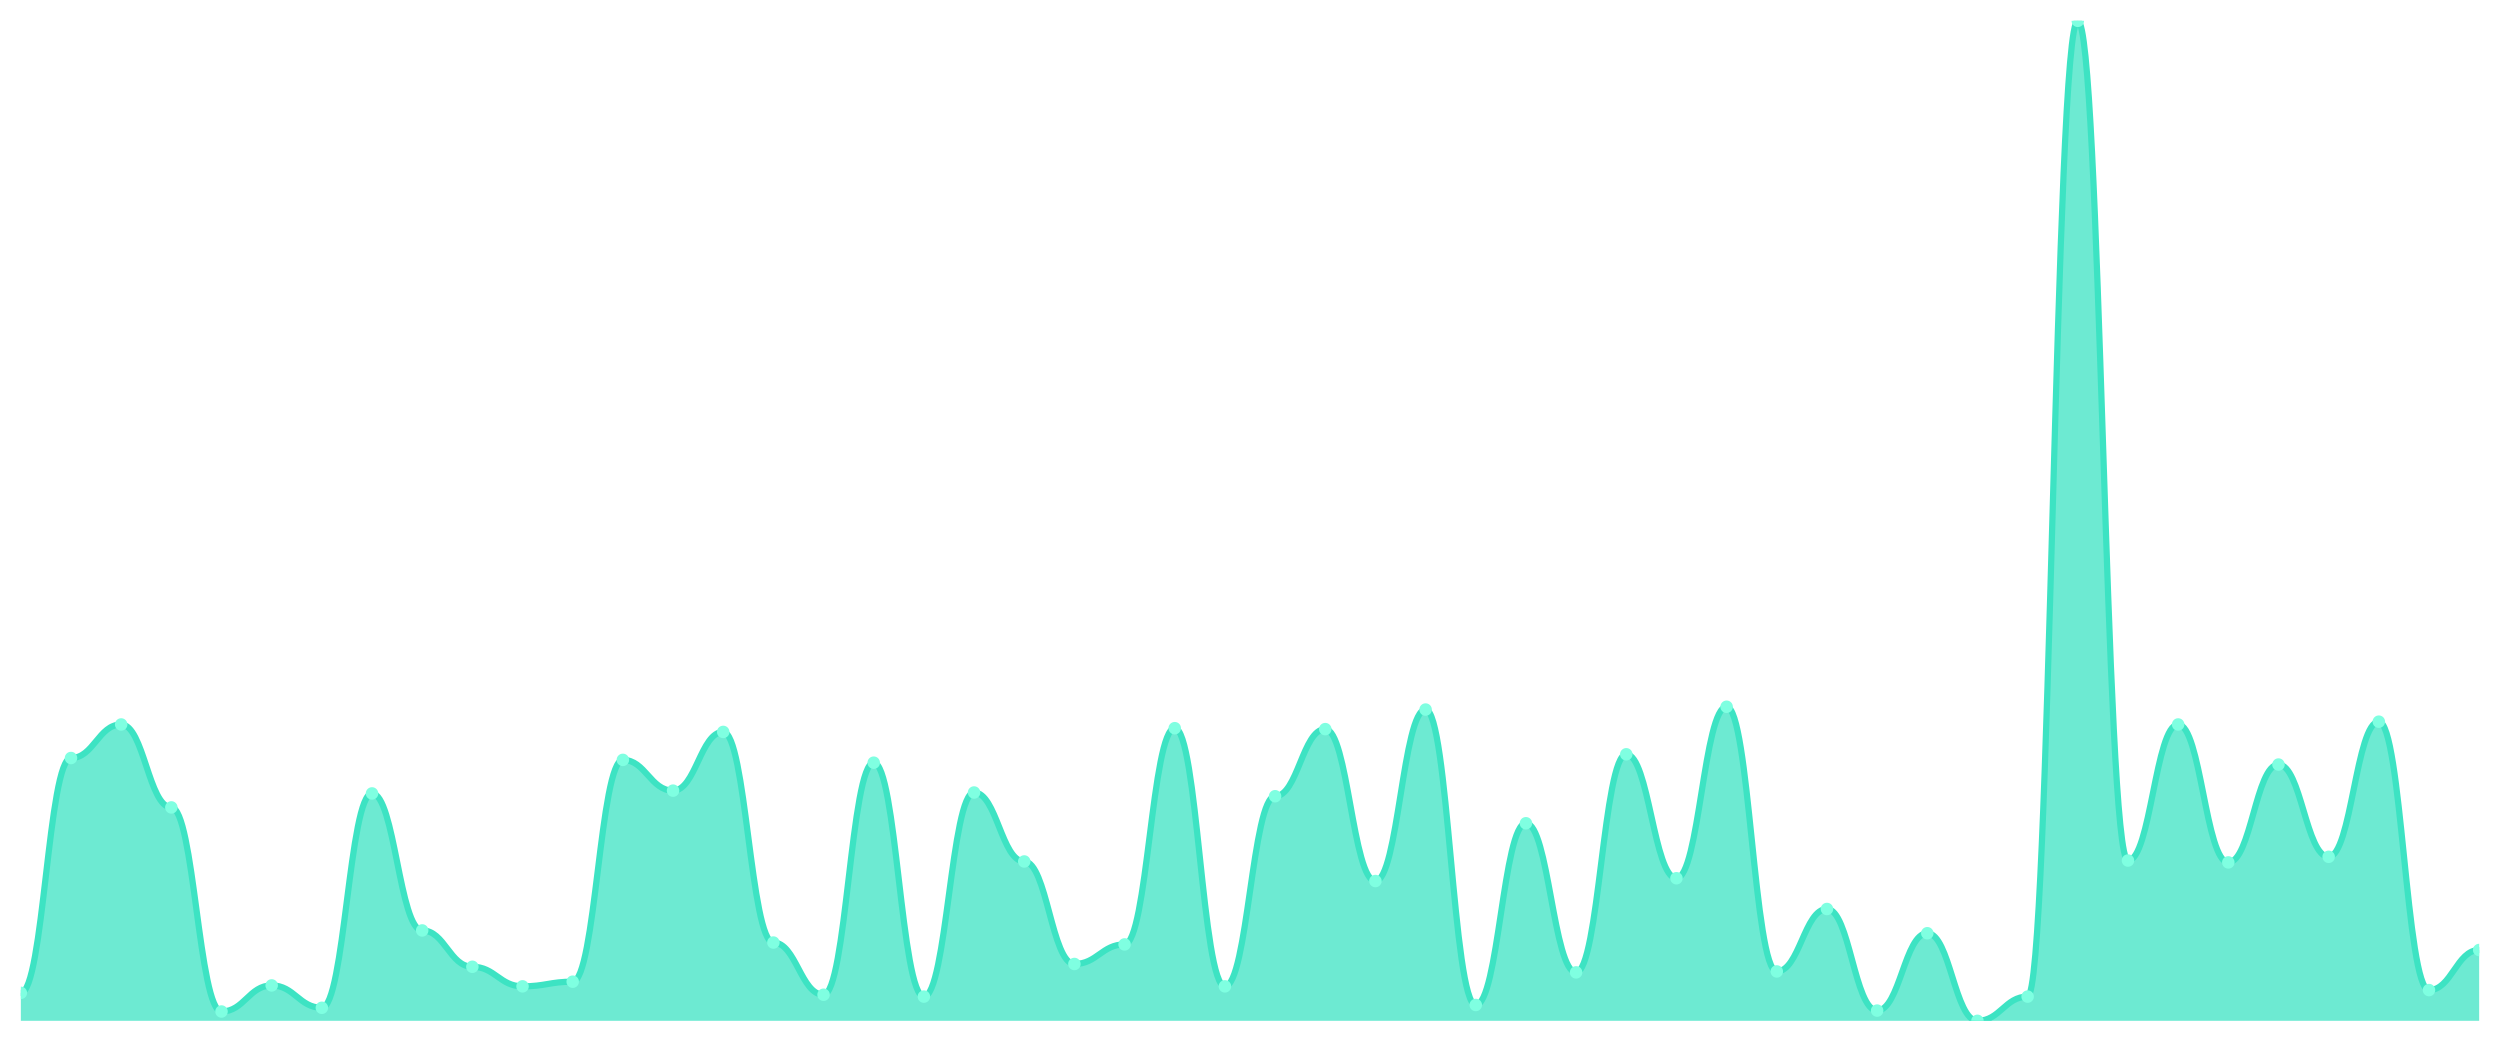
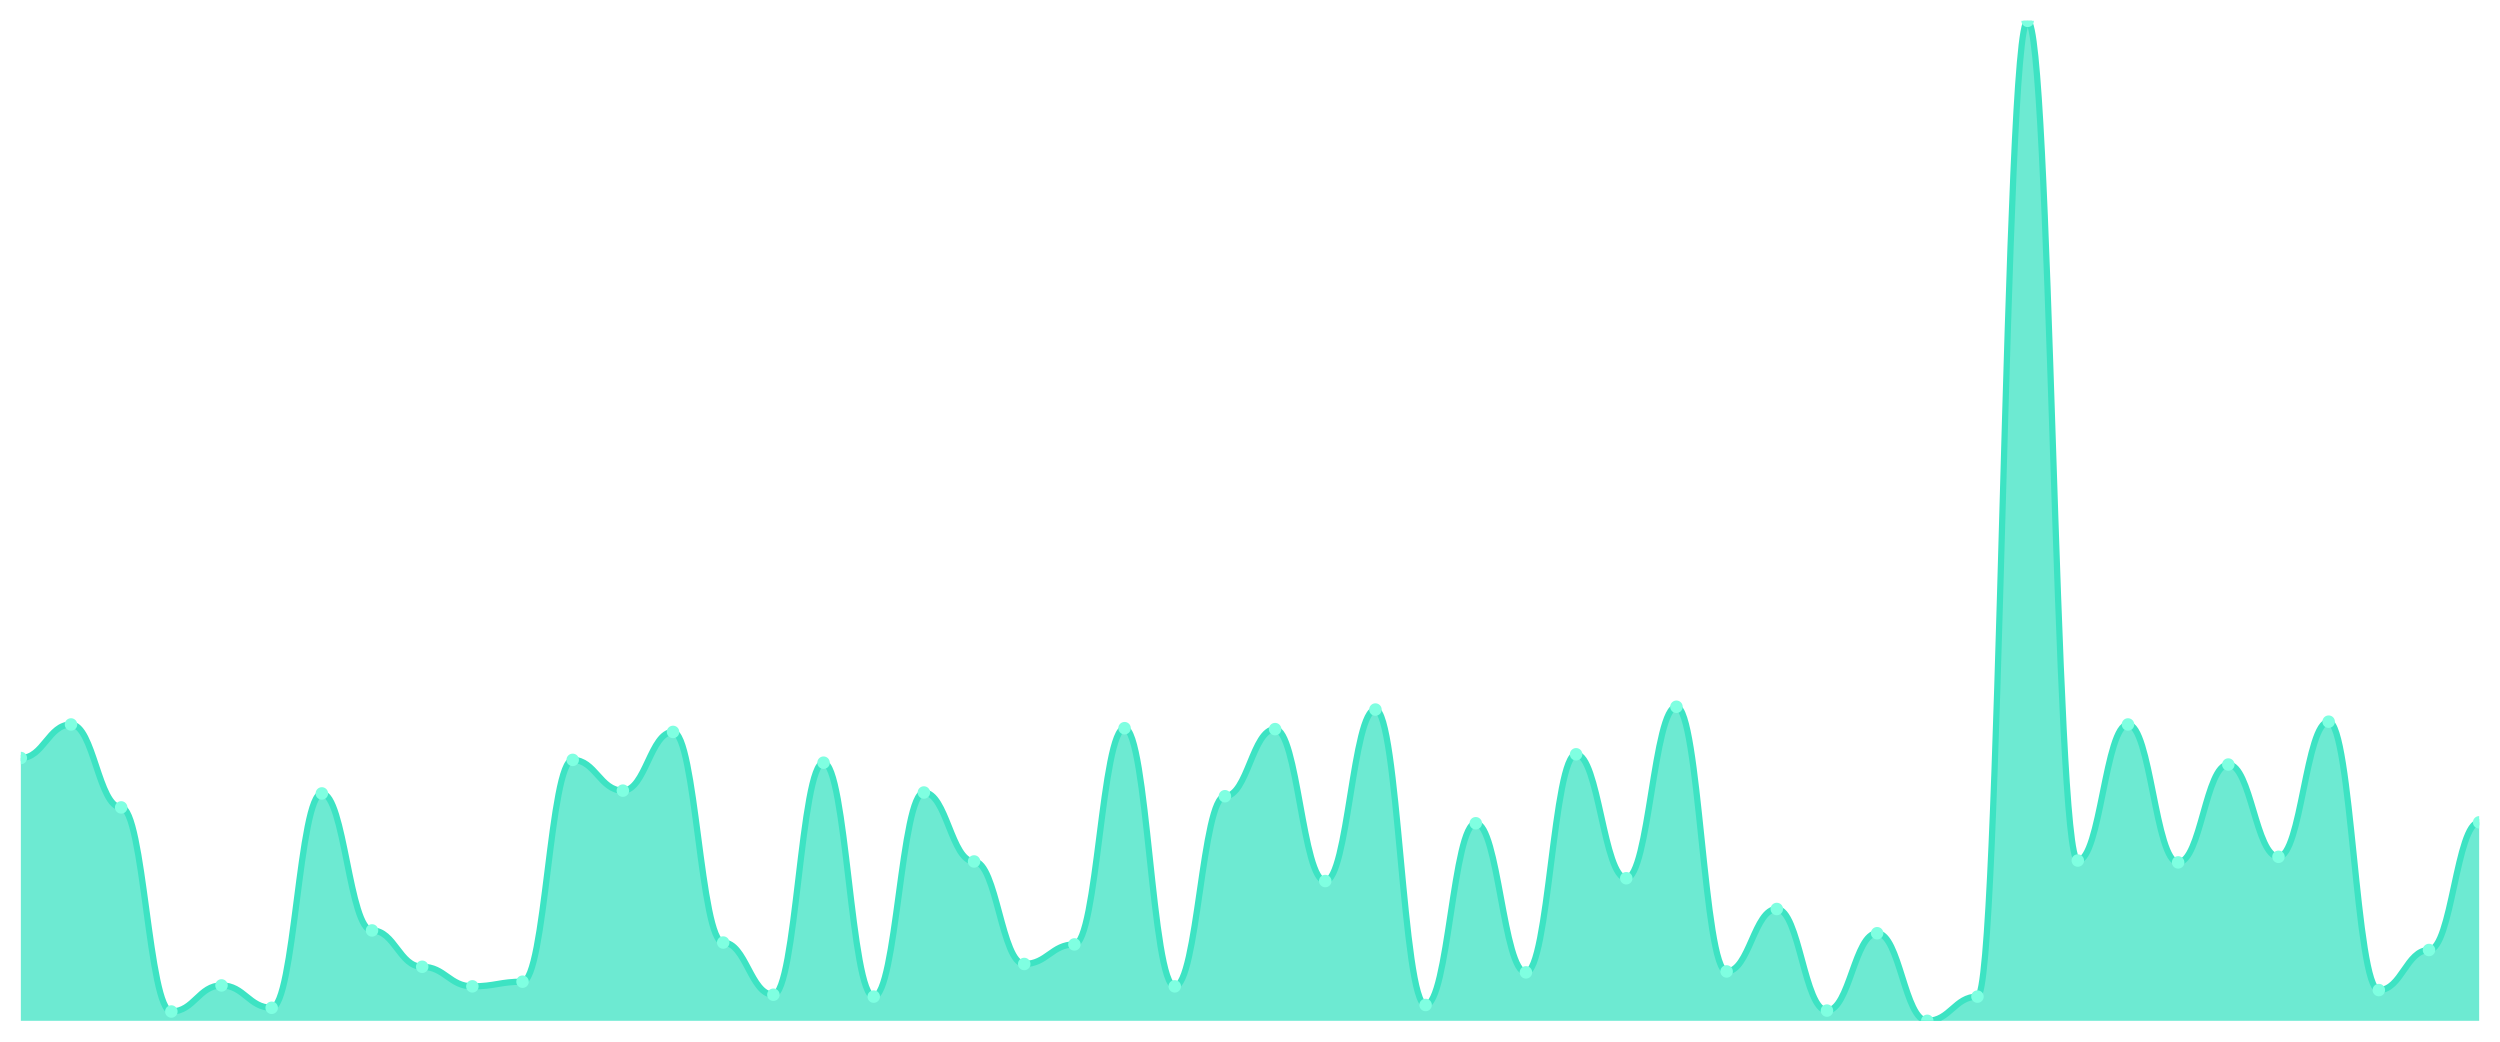
<svg xmlns="http://www.w3.org/2000/svg" viewBox="0 0 1200 500" width="1200" height="500">
  <defs>
    <clipPath id="c">
      <rect x="10" y="10" width="1180" height="480" />
    </clipPath>
  </defs>
  <rect width="1200" height="500" fill="none" />
  <g clip-path="url(#c)">
-     <path d="M 10,490 L 10,476.58 C 20.837,476.58 23.245,363.849 34.082,363.849 C 44.918,363.849 47.327,347.745 58.163,347.745 C 69,347.745 71.408,387.558 82.245,387.558 C 93.082,387.558 95.49,485.527 106.327,485.527 C 117.163,485.527 119.571,473.001 130.408,473.001 C 141.245,473.001 143.653,483.737 154.49,483.737 C 165.327,483.737 167.735,380.848 178.571,380.848 C 189.408,380.848 191.816,446.608 202.653,446.608 C 213.49,446.608 215.898,464.054 226.735,464.054 C 237.571,464.054 239.98,473.448 250.816,473.448 C 261.653,473.448 264.061,471.212 274.898,471.212 C 285.735,471.212 288.143,364.744 298.98,364.744 C 309.816,364.744 312.224,379.506 323.061,379.506 C 333.898,379.506 336.306,351.323 347.143,351.323 C 357.98,351.323 360.388,452.423 371.224,452.423 C 382.061,452.423 384.469,477.474 395.306,477.474 C 406.143,477.474 408.551,366.086 419.388,366.086 C 430.224,366.086 432.633,478.369 443.469,478.369 C 454.306,478.369 456.714,380.401 467.551,380.401 C 478.388,380.401 480.796,413.504 491.633,413.504 C 502.469,413.504 504.878,462.712 515.714,462.712 C 526.551,462.712 528.959,453.318 539.796,453.318 C 550.633,453.318 553.041,349.534 563.878,349.534 C 574.714,349.534 577.122,473.448 587.959,473.448 C 598.796,473.448 601.204,382.19 612.041,382.19 C 622.878,382.19 625.286,349.981 636.122,349.981 C 646.959,349.981 649.367,422.898 660.204,422.898 C 671.041,422.898 673.449,340.587 684.286,340.587 C 695.122,340.587 697.531,482.395 708.367,482.395 C 719.204,482.395 721.612,395.163 732.449,395.163 C 743.286,395.163 745.694,466.738 756.531,466.738 C 767.367,466.738 769.776,362.06 780.612,362.06 C 791.449,362.06 793.857,421.556 804.694,421.556 C 815.531,421.556 817.939,339.245 828.776,339.245 C 839.612,339.245 842.02,466.291 852.857,466.291 C 863.694,466.291 866.102,436.319 876.939,436.319 C 887.776,436.319 890.184,485.079 901.02,485.079 C 911.857,485.079 914.265,447.95 925.102,447.95 C 935.939,447.95 938.347,490 949.184,490 C 960.02,490 962.429,478.369 973.265,478.369 C 984.102,478.369 986.51,10 997.347,10 C 1008.184,10 1010.592,413.057 1021.429,413.057 C 1032.265,413.057 1034.673,347.745 1045.51,347.745 C 1056.347,347.745 1058.755,413.952 1069.592,413.952 C 1080.429,413.952 1082.837,366.98 1093.673,366.98 C 1104.51,366.98 1106.918,411.267 1117.755,411.267 C 1128.592,411.267 1131,346.403 1141.837,346.403 C 1152.673,346.403 1155.082,475.238 1165.918,475.238 C 1176.755,475.238 1179.163,456.002 1190,456.002 L 1190,490 Z" fill="rgba(61,227,195,0.75)" />
-     <path d="M 10,476.58 C 20.837,476.58 23.245,363.849 34.082,363.849 C 44.918,363.849 47.327,347.745 58.163,347.745 C 69,347.745 71.408,387.558 82.245,387.558 C 93.082,387.558 95.49,485.527 106.327,485.527 C 117.163,485.527 119.571,473.001 130.408,473.001 C 141.245,473.001 143.653,483.737 154.49,483.737 C 165.327,483.737 167.735,380.848 178.571,380.848 C 189.408,380.848 191.816,446.608 202.653,446.608 C 213.49,446.608 215.898,464.054 226.735,464.054 C 237.571,464.054 239.98,473.448 250.816,473.448 C 261.653,473.448 264.061,471.212 274.898,471.212 C 285.735,471.212 288.143,364.744 298.98,364.744 C 309.816,364.744 312.224,379.506 323.061,379.506 C 333.898,379.506 336.306,351.323 347.143,351.323 C 357.98,351.323 360.388,452.423 371.224,452.423 C 382.061,452.423 384.469,477.474 395.306,477.474 C 406.143,477.474 408.551,366.086 419.388,366.086 C 430.224,366.086 432.633,478.369 443.469,478.369 C 454.306,478.369 456.714,380.401 467.551,380.401 C 478.388,380.401 480.796,413.504 491.633,413.504 C 502.469,413.504 504.878,462.712 515.714,462.712 C 526.551,462.712 528.959,453.318 539.796,453.318 C 550.633,453.318 553.041,349.534 563.878,349.534 C 574.714,349.534 577.122,473.448 587.959,473.448 C 598.796,473.448 601.204,382.19 612.041,382.19 C 622.878,382.19 625.286,349.981 636.122,349.981 C 646.959,349.981 649.367,422.898 660.204,422.898 C 671.041,422.898 673.449,340.587 684.286,340.587 C 695.122,340.587 697.531,482.395 708.367,482.395 C 719.204,482.395 721.612,395.163 732.449,395.163 C 743.286,395.163 745.694,466.738 756.531,466.738 C 767.367,466.738 769.776,362.06 780.612,362.06 C 791.449,362.06 793.857,421.556 804.694,421.556 C 815.531,421.556 817.939,339.245 828.776,339.245 C 839.612,339.245 842.02,466.291 852.857,466.291 C 863.694,466.291 866.102,436.319 876.939,436.319 C 887.776,436.319 890.184,485.079 901.02,485.079 C 911.857,485.079 914.265,447.95 925.102,447.95 C 935.939,447.95 938.347,490 949.184,490 C 960.02,490 962.429,478.369 973.265,478.369 C 984.102,478.369 986.51,10 997.347,10 C 1008.184,10 1010.592,413.057 1021.429,413.057 C 1032.265,413.057 1034.673,347.745 1045.51,347.745 C 1056.347,347.745 1058.755,413.952 1069.592,413.952 C 1080.429,413.952 1082.837,366.98 1093.673,366.98 C 1104.51,366.98 1106.918,411.267 1117.755,411.267 C 1128.592,411.267 1131,346.403 1141.837,346.403 C 1152.673,346.403 1155.082,475.238 1165.918,475.238 C 1176.755,475.238 1179.163,456.002 1190,456.002" fill="none" stroke="#3de3c3" stroke-width="3" stroke-linecap="round" stroke-linejoin="round" />
-     <circle cx="10" cy="476.58" r="3" fill="#7fffe1" />
-     <circle cx="34.082" cy="363.849" r="3" fill="#7fffe1" />
-     <circle cx="58.163" cy="347.745" r="3" fill="#7fffe1" />
-     <circle cx="82.245" cy="387.558" r="3" fill="#7fffe1" />
-     <circle cx="106.327" cy="485.527" r="3" fill="#7fffe1" />
-     <circle cx="130.408" cy="473.001" r="3" fill="#7fffe1" />
-     <circle cx="154.49" cy="483.737" r="3" fill="#7fffe1" />
-     <circle cx="178.571" cy="380.848" r="3" fill="#7fffe1" />
-     <circle cx="202.653" cy="446.608" r="3" fill="#7fffe1" />
-     <circle cx="226.735" cy="464.054" r="3" fill="#7fffe1" />
-     <circle cx="250.816" cy="473.448" r="3" fill="#7fffe1" />
-     <circle cx="274.898" cy="471.212" r="3" fill="#7fffe1" />
-     <circle cx="298.98" cy="364.744" r="3" fill="#7fffe1" />
-     <circle cx="323.061" cy="379.506" r="3" fill="#7fffe1" />
-     <circle cx="347.143" cy="351.323" r="3" fill="#7fffe1" />
-     <circle cx="371.224" cy="452.423" r="3" fill="#7fffe1" />
-     <circle cx="395.306" cy="477.474" r="3" fill="#7fffe1" />
-     <circle cx="419.388" cy="366.086" r="3" fill="#7fffe1" />
-     <circle cx="443.469" cy="478.369" r="3" fill="#7fffe1" />
-     <circle cx="467.551" cy="380.401" r="3" fill="#7fffe1" />
-     <circle cx="491.633" cy="413.504" r="3" fill="#7fffe1" />
-     <circle cx="515.714" cy="462.712" r="3" fill="#7fffe1" />
-     <circle cx="539.796" cy="453.318" r="3" fill="#7fffe1" />
-     <circle cx="563.878" cy="349.534" r="3" fill="#7fffe1" />
-     <circle cx="587.959" cy="473.448" r="3" fill="#7fffe1" />
-     <circle cx="612.041" cy="382.19" r="3" fill="#7fffe1" />
-     <circle cx="636.122" cy="349.981" r="3" fill="#7fffe1" />
-     <circle cx="660.204" cy="422.898" r="3" fill="#7fffe1" />
-     <circle cx="684.286" cy="340.587" r="3" fill="#7fffe1" />
-     <circle cx="708.367" cy="482.395" r="3" fill="#7fffe1" />
-     <circle cx="732.449" cy="395.163" r="3" fill="#7fffe1" />
-     <circle cx="756.531" cy="466.738" r="3" fill="#7fffe1" />
-     <circle cx="780.612" cy="362.06" r="3" fill="#7fffe1" />
-     <circle cx="804.694" cy="421.556" r="3" fill="#7fffe1" />
-     <circle cx="828.776" cy="339.245" r="3" fill="#7fffe1" />
-     <circle cx="852.857" cy="466.291" r="3" fill="#7fffe1" />
-     <circle cx="876.939" cy="436.319" r="3" fill="#7fffe1" />
-     <circle cx="901.02" cy="485.079" r="3" fill="#7fffe1" />
-     <circle cx="925.102" cy="447.95" r="3" fill="#7fffe1" />
-     <circle cx="949.184" cy="490" r="3" fill="#7fffe1" />
-     <circle cx="973.265" cy="478.369" r="3" fill="#7fffe1" />
-     <circle cx="997.347" cy="10" r="3" fill="#7fffe1" />
-     <circle cx="1021.429" cy="413.057" r="3" fill="#7fffe1" />
-     <circle cx="1045.51" cy="347.745" r="3" fill="#7fffe1" />
-     <circle cx="1069.592" cy="413.952" r="3" fill="#7fffe1" />
-     <circle cx="1093.673" cy="366.98" r="3" fill="#7fffe1" />
-     <circle cx="1117.755" cy="411.267" r="3" fill="#7fffe1" />
-     <circle cx="1141.837" cy="346.403" r="3" fill="#7fffe1" />
-     <circle cx="1165.918" cy="475.238" r="3" fill="#7fffe1" />
-     <circle cx="1190" cy="456.002" r="3" fill="#7fffe1" />
+     <path d="M 10,490 L 10,363.849 C 20.837,363.849 23.245,347.745 34.082,347.745 C 44.918,347.745 47.327,387.558 58.163,387.558 C 69,387.558 71.408,485.527 82.245,485.527 C 93.082,485.527 95.49,473.001 106.327,473.001 C 117.163,473.001 119.571,483.737 130.408,483.737 C 141.245,483.737 143.653,380.848 154.49,380.848 C 165.327,380.848 167.735,446.608 178.571,446.608 C 189.408,446.608 191.816,464.054 202.653,464.054 C 213.49,464.054 215.898,473.448 226.735,473.448 C 237.571,473.448 239.98,471.212 250.816,471.212 C 261.653,471.212 264.061,364.744 274.898,364.744 C 285.735,364.744 288.143,379.506 298.98,379.506 C 309.816,379.506 312.224,351.323 323.061,351.323 C 333.898,351.323 336.306,452.423 347.143,452.423 C 357.98,452.423 360.388,477.474 371.224,477.474 C 382.061,477.474 384.469,366.086 395.306,366.086 C 406.143,366.086 408.551,478.369 419.388,478.369 C 430.224,478.369 432.633,380.401 443.469,380.401 C 454.306,380.401 456.714,413.504 467.551,413.504 C 478.388,413.504 480.796,462.712 491.633,462.712 C 502.469,462.712 504.878,453.318 515.714,453.318 C 526.551,453.318 528.959,349.534 539.796,349.534 C 550.633,349.534 553.041,473.448 563.878,473.448 C 574.714,473.448 577.122,382.19 587.959,382.19 C 598.796,382.19 601.204,349.981 612.041,349.981 C 622.878,349.981 625.286,422.898 636.122,422.898 C 646.959,422.898 649.367,340.587 660.204,340.587 C 671.041,340.587 673.449,482.395 684.286,482.395 C 695.122,482.395 697.531,395.163 708.367,395.163 C 719.204,395.163 721.612,466.738 732.449,466.738 C 743.286,466.738 745.694,362.06 756.531,362.06 C 767.367,362.06 769.776,421.556 780.612,421.556 C 791.449,421.556 793.857,339.245 804.694,339.245 C 815.531,339.245 817.939,466.291 828.776,466.291 C 839.612,466.291 842.02,436.319 852.857,436.319 C 863.694,436.319 866.102,485.079 876.939,485.079 C 887.776,485.079 890.184,447.95 901.02,447.95 C 911.857,447.95 914.265,490 925.102,490 C 935.939,490 938.347,478.369 949.184,478.369 C 960.02,478.369 962.429,10 973.265,10 C 984.102,10 986.51,413.057 997.347,413.057 C 1008.184,413.057 1010.592,347.745 1021.429,347.745 C 1032.265,347.745 1034.673,413.952 1045.51,413.952 C 1056.347,413.952 1058.755,366.98 1069.592,366.98 C 1080.429,366.98 1082.837,411.267 1093.673,411.267 C 1104.51,411.267 1106.918,346.403 1117.755,346.403 C 1128.592,346.403 1131,475.238 1141.837,475.238 C 1152.673,475.238 1155.082,456.002 1165.918,456.002 C 1176.755,456.002 1179.163,394.716 1190,394.716 L 1190,490 Z" fill="rgba(61,227,195,0.75)" />
+     <path d="M 10,363.849 C 20.837,363.849 23.245,347.745 34.082,347.745 C 44.918,347.745 47.327,387.558 58.163,387.558 C 69,387.558 71.408,485.527 82.245,485.527 C 93.082,485.527 95.49,473.001 106.327,473.001 C 117.163,473.001 119.571,483.737 130.408,483.737 C 141.245,483.737 143.653,380.848 154.49,380.848 C 165.327,380.848 167.735,446.608 178.571,446.608 C 189.408,446.608 191.816,464.054 202.653,464.054 C 213.49,464.054 215.898,473.448 226.735,473.448 C 237.571,473.448 239.98,471.212 250.816,471.212 C 261.653,471.212 264.061,364.744 274.898,364.744 C 285.735,364.744 288.143,379.506 298.98,379.506 C 309.816,379.506 312.224,351.323 323.061,351.323 C 333.898,351.323 336.306,452.423 347.143,452.423 C 357.98,452.423 360.388,477.474 371.224,477.474 C 382.061,477.474 384.469,366.086 395.306,366.086 C 406.143,366.086 408.551,478.369 419.388,478.369 C 430.224,478.369 432.633,380.401 443.469,380.401 C 454.306,380.401 456.714,413.504 467.551,413.504 C 478.388,413.504 480.796,462.712 491.633,462.712 C 502.469,462.712 504.878,453.318 515.714,453.318 C 526.551,453.318 528.959,349.534 539.796,349.534 C 550.633,349.534 553.041,473.448 563.878,473.448 C 574.714,473.448 577.122,382.19 587.959,382.19 C 598.796,382.19 601.204,349.981 612.041,349.981 C 622.878,349.981 625.286,422.898 636.122,422.898 C 646.959,422.898 649.367,340.587 660.204,340.587 C 671.041,340.587 673.449,482.395 684.286,482.395 C 695.122,482.395 697.531,395.163 708.367,395.163 C 719.204,395.163 721.612,466.738 732.449,466.738 C 743.286,466.738 745.694,362.06 756.531,362.06 C 767.367,362.06 769.776,421.556 780.612,421.556 C 791.449,421.556 793.857,339.245 804.694,339.245 C 815.531,339.245 817.939,466.291 828.776,466.291 C 839.612,466.291 842.02,436.319 852.857,436.319 C 863.694,436.319 866.102,485.079 876.939,485.079 C 887.776,485.079 890.184,447.95 901.02,447.95 C 911.857,447.95 914.265,490 925.102,490 C 935.939,490 938.347,478.369 949.184,478.369 C 960.02,478.369 962.429,10 973.265,10 C 984.102,10 986.51,413.057 997.347,413.057 C 1008.184,413.057 1010.592,347.745 1021.429,347.745 C 1032.265,347.745 1034.673,413.952 1045.51,413.952 C 1056.347,413.952 1058.755,366.98 1069.592,366.98 C 1080.429,366.98 1082.837,411.267 1093.673,411.267 C 1104.51,411.267 1106.918,346.403 1117.755,346.403 C 1128.592,346.403 1131,475.238 1141.837,475.238 C 1152.673,475.238 1155.082,456.002 1165.918,456.002 C 1176.755,456.002 1179.163,394.716 1190,394.716" fill="none" stroke="#3de3c3" stroke-width="3" stroke-linecap="round" stroke-linejoin="round" />
+     <circle cx="10" cy="363.849" r="3" fill="#7fffe1" />
+     <circle cx="34.082" cy="347.745" r="3" fill="#7fffe1" />
+     <circle cx="58.163" cy="387.558" r="3" fill="#7fffe1" />
+     <circle cx="82.245" cy="485.527" r="3" fill="#7fffe1" />
+     <circle cx="106.327" cy="473.001" r="3" fill="#7fffe1" />
+     <circle cx="130.408" cy="483.737" r="3" fill="#7fffe1" />
+     <circle cx="154.49" cy="380.848" r="3" fill="#7fffe1" />
+     <circle cx="178.571" cy="446.608" r="3" fill="#7fffe1" />
+     <circle cx="202.653" cy="464.054" r="3" fill="#7fffe1" />
+     <circle cx="226.735" cy="473.448" r="3" fill="#7fffe1" />
+     <circle cx="250.816" cy="471.212" r="3" fill="#7fffe1" />
+     <circle cx="274.898" cy="364.744" r="3" fill="#7fffe1" />
+     <circle cx="298.98" cy="379.506" r="3" fill="#7fffe1" />
+     <circle cx="323.061" cy="351.323" r="3" fill="#7fffe1" />
+     <circle cx="347.143" cy="452.423" r="3" fill="#7fffe1" />
+     <circle cx="371.224" cy="477.474" r="3" fill="#7fffe1" />
+     <circle cx="395.306" cy="366.086" r="3" fill="#7fffe1" />
+     <circle cx="419.388" cy="478.369" r="3" fill="#7fffe1" />
+     <circle cx="443.469" cy="380.401" r="3" fill="#7fffe1" />
+     <circle cx="467.551" cy="413.504" r="3" fill="#7fffe1" />
+     <circle cx="491.633" cy="462.712" r="3" fill="#7fffe1" />
+     <circle cx="515.714" cy="453.318" r="3" fill="#7fffe1" />
+     <circle cx="539.796" cy="349.534" r="3" fill="#7fffe1" />
+     <circle cx="563.878" cy="473.448" r="3" fill="#7fffe1" />
+     <circle cx="587.959" cy="382.19" r="3" fill="#7fffe1" />
+     <circle cx="612.041" cy="349.981" r="3" fill="#7fffe1" />
+     <circle cx="636.122" cy="422.898" r="3" fill="#7fffe1" />
+     <circle cx="660.204" cy="340.587" r="3" fill="#7fffe1" />
+     <circle cx="684.286" cy="482.395" r="3" fill="#7fffe1" />
+     <circle cx="708.367" cy="395.163" r="3" fill="#7fffe1" />
+     <circle cx="732.449" cy="466.738" r="3" fill="#7fffe1" />
+     <circle cx="756.531" cy="362.06" r="3" fill="#7fffe1" />
+     <circle cx="780.612" cy="421.556" r="3" fill="#7fffe1" />
+     <circle cx="804.694" cy="339.245" r="3" fill="#7fffe1" />
+     <circle cx="828.776" cy="466.291" r="3" fill="#7fffe1" />
+     <circle cx="852.857" cy="436.319" r="3" fill="#7fffe1" />
+     <circle cx="876.939" cy="485.079" r="3" fill="#7fffe1" />
+     <circle cx="901.02" cy="447.95" r="3" fill="#7fffe1" />
+     <circle cx="925.102" cy="490" r="3" fill="#7fffe1" />
+     <circle cx="949.184" cy="478.369" r="3" fill="#7fffe1" />
+     <circle cx="973.265" cy="10" r="3" fill="#7fffe1" />
+     <circle cx="997.347" cy="413.057" r="3" fill="#7fffe1" />
+     <circle cx="1021.429" cy="347.745" r="3" fill="#7fffe1" />
+     <circle cx="1045.51" cy="413.952" r="3" fill="#7fffe1" />
+     <circle cx="1069.592" cy="366.98" r="3" fill="#7fffe1" />
+     <circle cx="1093.673" cy="411.267" r="3" fill="#7fffe1" />
+     <circle cx="1117.755" cy="346.403" r="3" fill="#7fffe1" />
+     <circle cx="1141.837" cy="475.238" r="3" fill="#7fffe1" />
+     <circle cx="1165.918" cy="456.002" r="3" fill="#7fffe1" />
+     <circle cx="1190" cy="394.716" r="3" fill="#7fffe1" />
  </g>
</svg>
